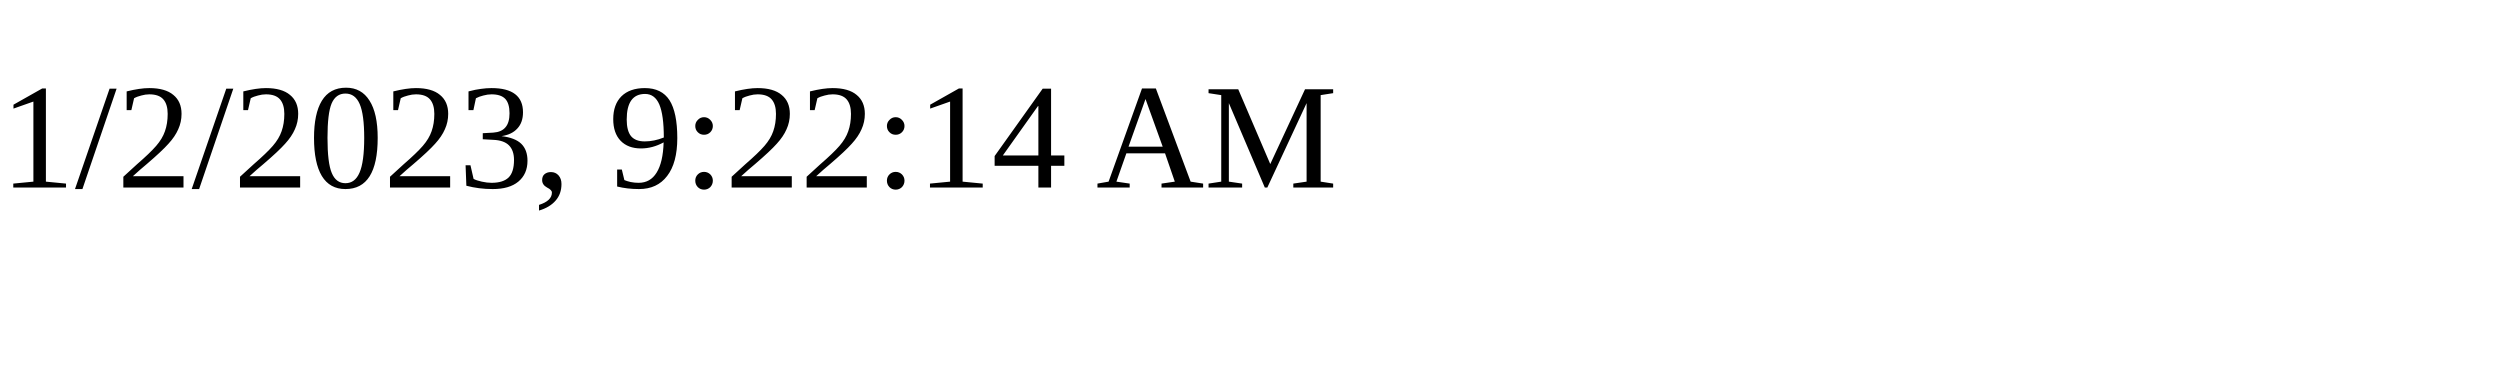
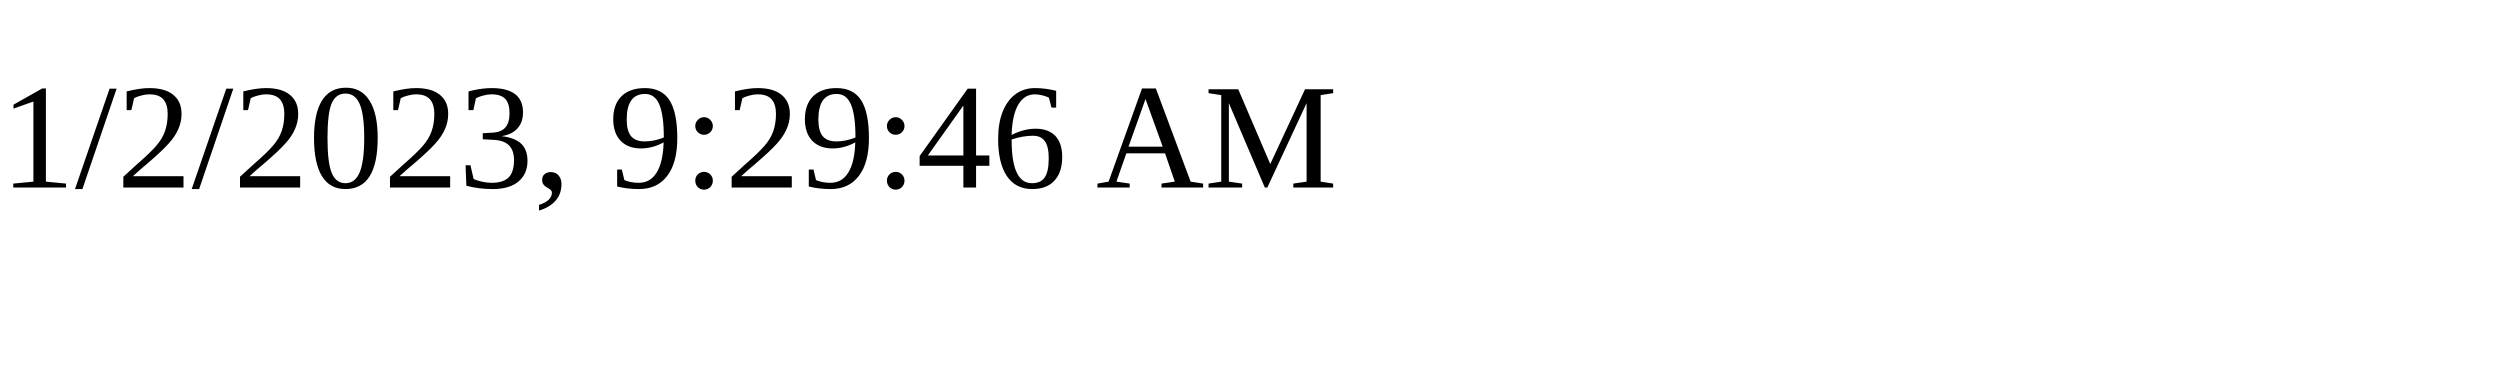
<svg xmlns="http://www.w3.org/2000/svg" height="30" width="200">
-   <text x="0" y="15">1/2/2023, 9:22:14 AM</text>
+   <text x="0" y="15">1/2/2023, 9:29:46 AM</text>
</svg>
